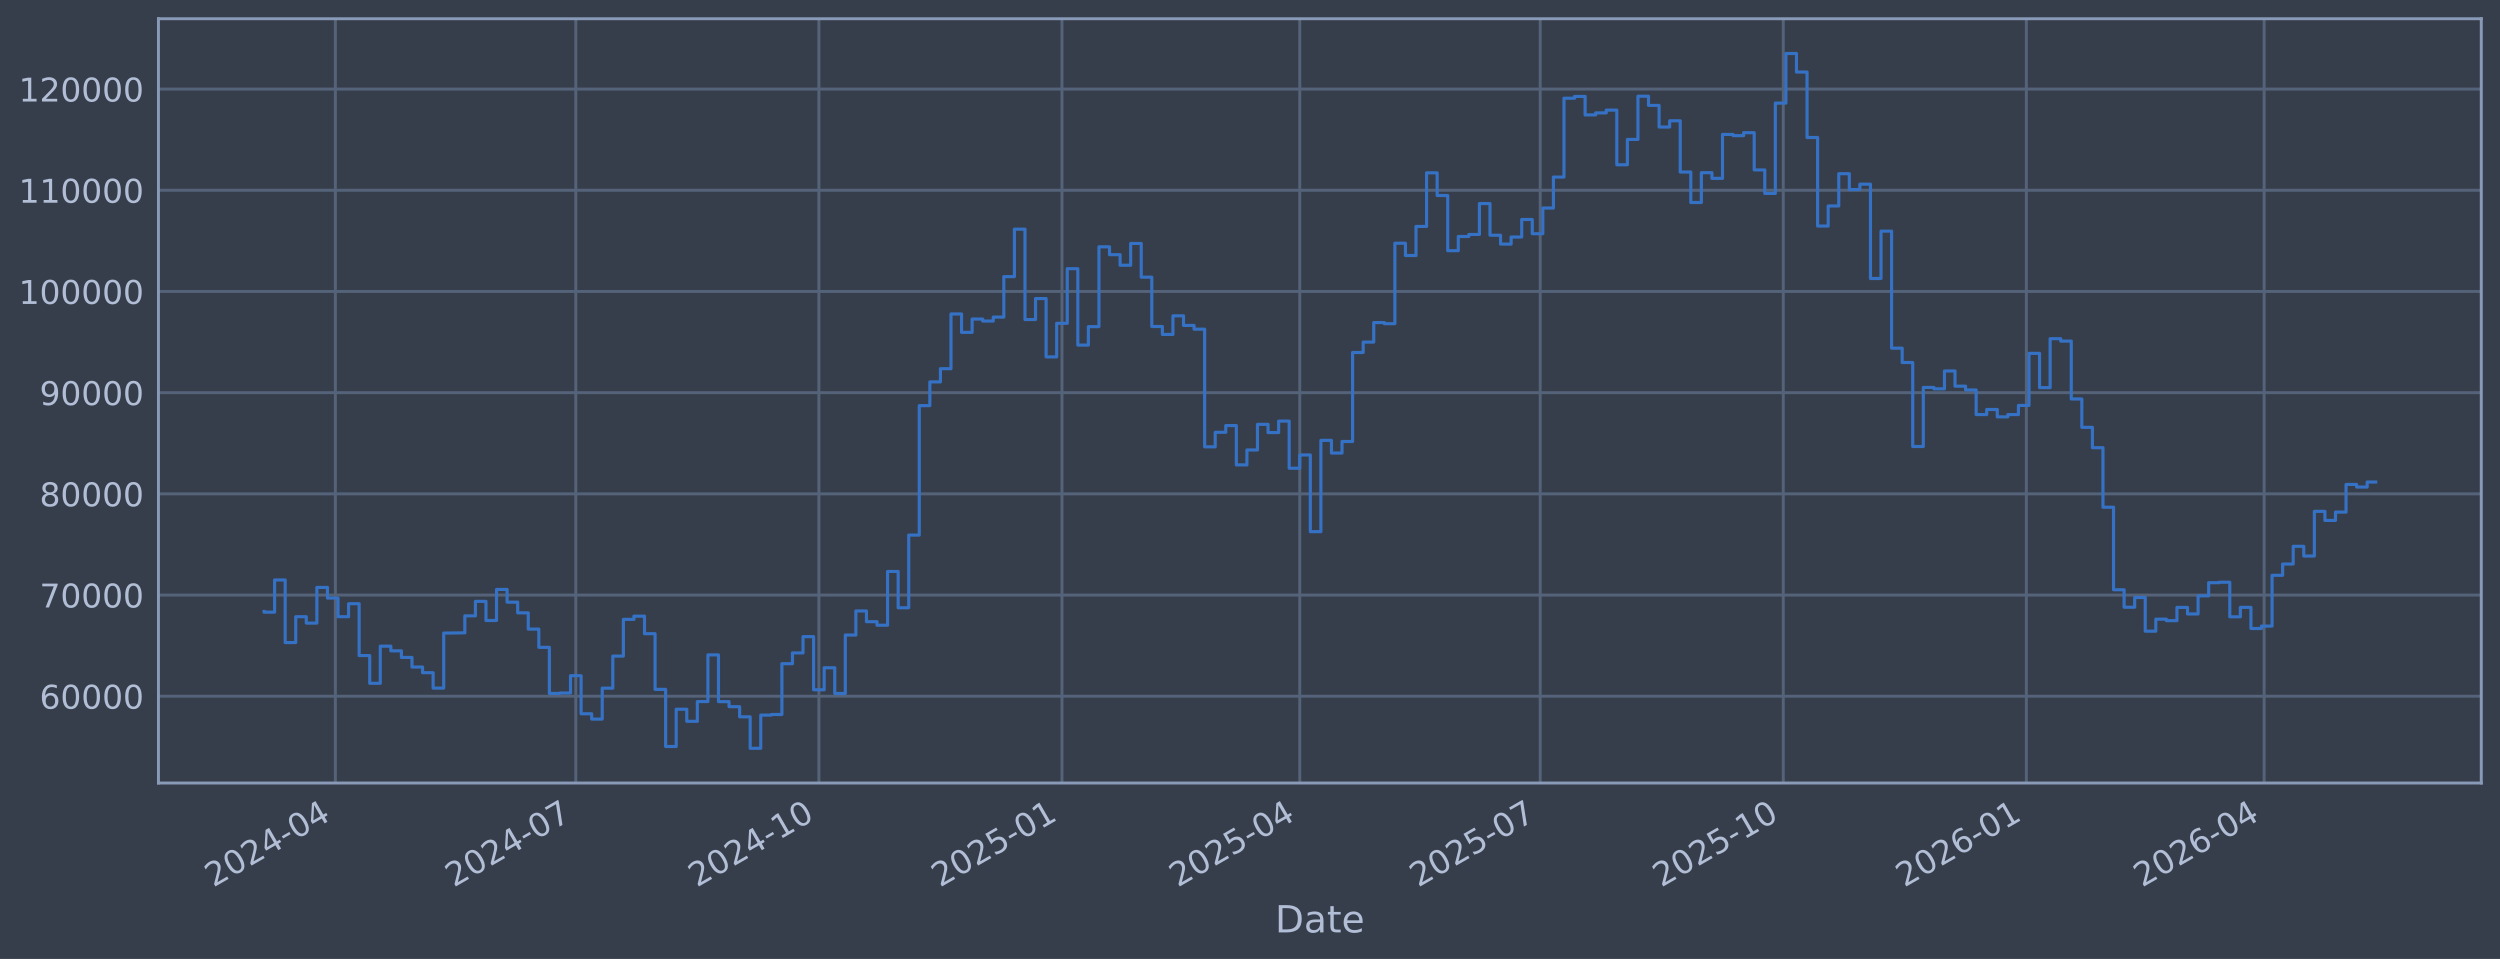
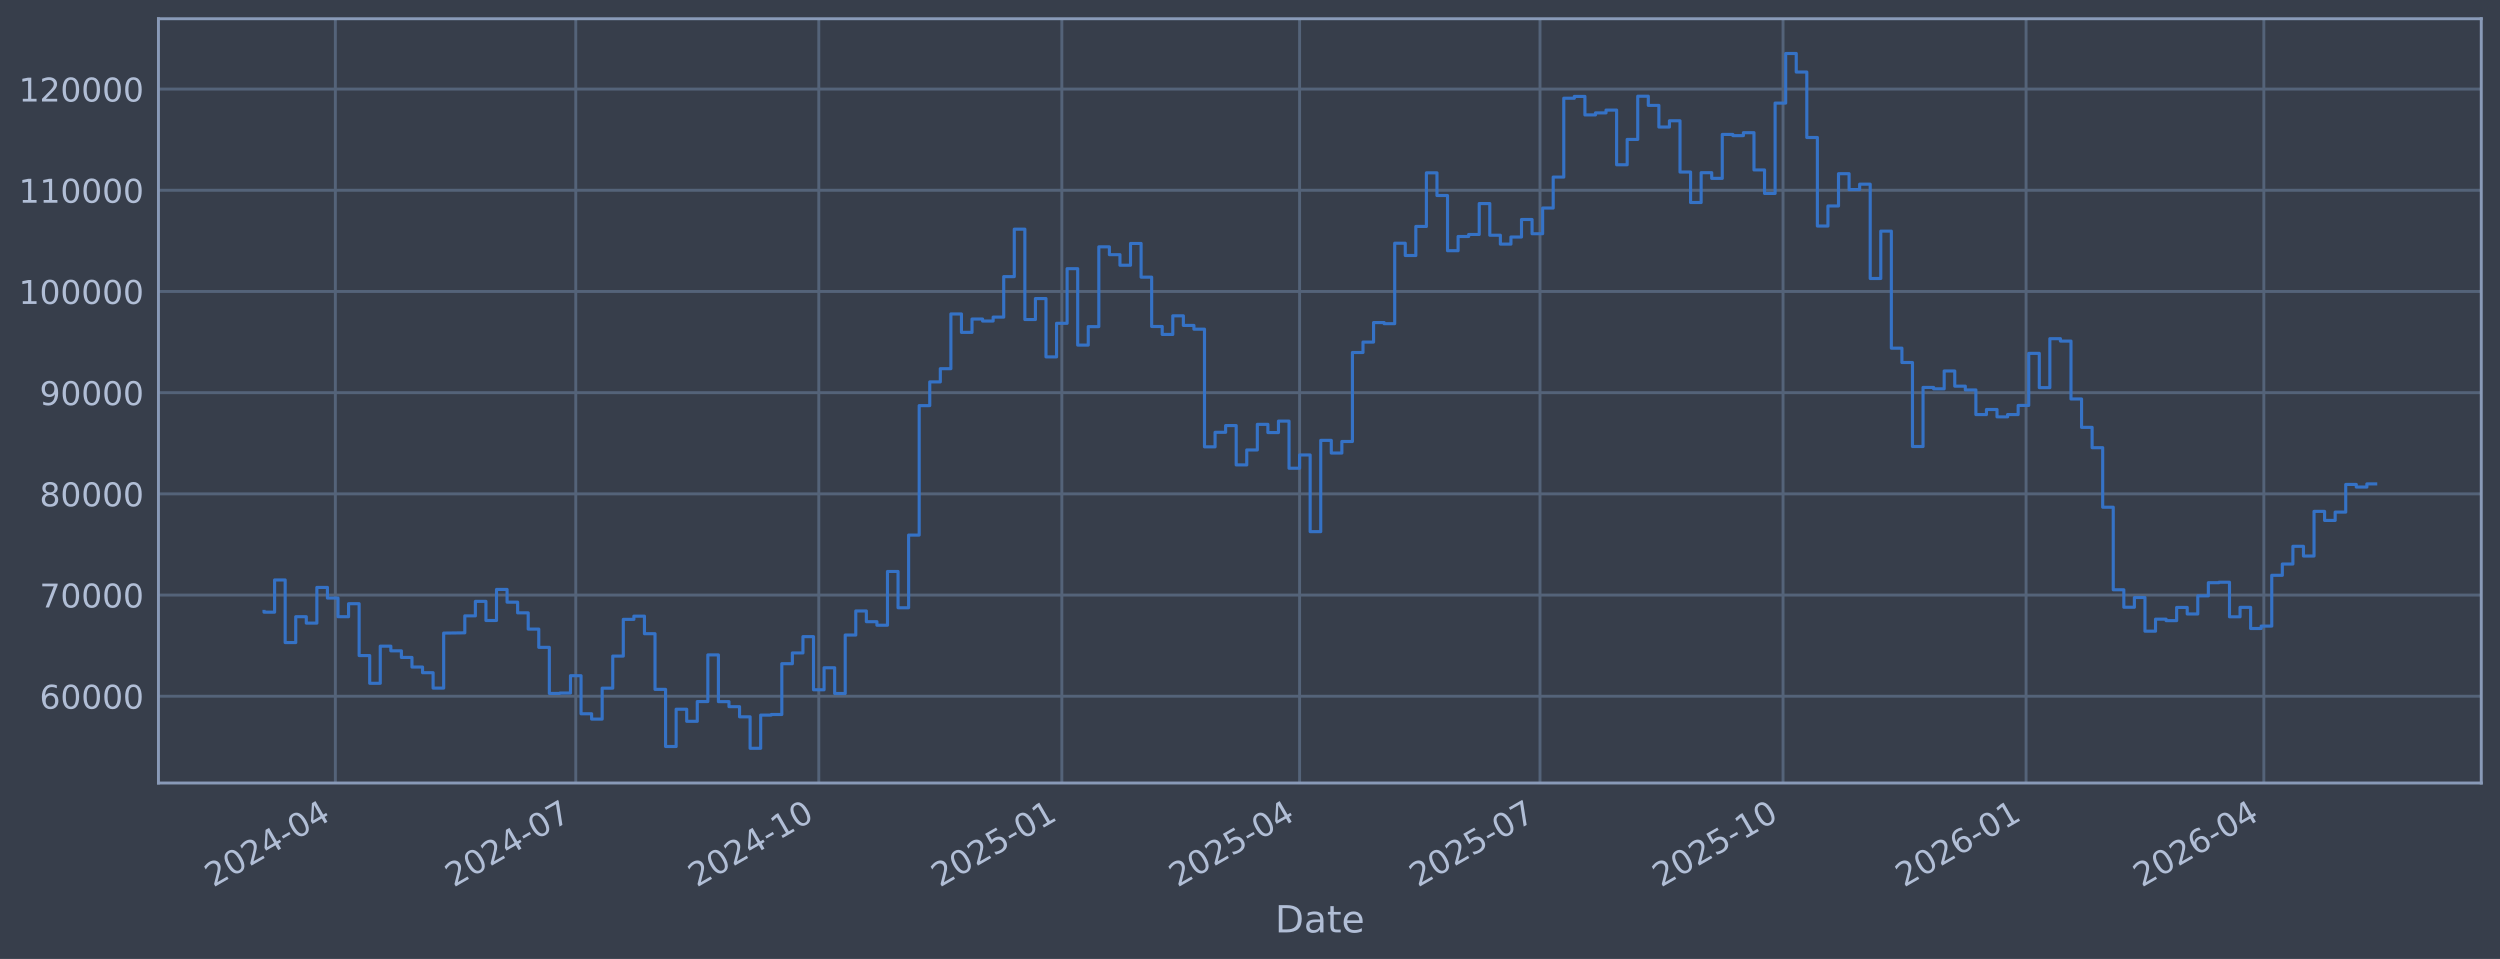
<svg xmlns="http://www.w3.org/2000/svg" xmlns:xlink="http://www.w3.org/1999/xlink" width="960.9pt" height="368.58pt" viewBox="0 0 960.9 368.58" version="1.1">
  <defs>
    <style type="text/css">*{stroke-linejoin: round; stroke-linecap: butt}</style>
  </defs>
  <g id="figure_1">
    <g id="patch_1">
      <path d="M 0 368.58  L 960.9 368.58  L 960.9 0  L 0 0  z " style="fill: #373e4b" />
    </g>
    <g id="axes_1">
      <g id="patch_2">
        <path d="M 60.901 300.96  L 953.701 300.96  L 953.701 7.2  L 60.901 7.2  z " style="fill: #373e4b" />
      </g>
      <g id="matplotlib.axis_1">
        <g id="xtick_1">
          <g id="line2d_1">
-             <path d="M 128.902 300.96  L 128.902 7.2  " clip-path="url(#p8b142b717b)" style="fill: none; stroke: #546379; stroke-width: 1.12; stroke-linecap: square" />
+             <path d="M 128.898 300.96  L 128.898 7.2  " clip-path="url(#p026ace9b62)" style="fill: none; stroke: #546379; stroke-width: 1.12; stroke-linecap: square" />
          </g>
          <g id="line2d_2" />
          <g id="text_1">
-             <g style="fill: #b1bed6" transform="translate(81.99861 341.1745) rotate(-30) scale(0.126 -0.126)">
+             <g style="fill: #b1bed6" transform="translate(81.99433 341.1745) rotate(-30) scale(0.126 -0.126)">
              <defs>
                <path id="DejaVuSans-32" d="M 1228 531  L 3431 531  L 3431 0  L 469 0  L 469 531  Q 828 903 1448 1529  Q 2069 2156 2228 2338  Q 2531 2678 2651 2914  Q 2772 3150 2772 3378  Q 2772 3750 2511 3984  Q 2250 4219 1831 4219  Q 1534 4219 1204 4116  Q 875 4013 500 3803  L 500 4441  Q 881 4594 1212 4672  Q 1544 4750 1819 4750  Q 2544 4750 2975 4387  Q 3406 4025 3406 3419  Q 3406 3131 3298 2873  Q 3191 2616 2906 2266  Q 2828 2175 2409 1742  Q 1991 1309 1228 531  z " transform="scale(0.015625)" />
                <path id="DejaVuSans-30" d="M 2034 4250  Q 1547 4250 1301 3770  Q 1056 3291 1056 2328  Q 1056 1369 1301 889  Q 1547 409 2034 409  Q 2525 409 2770 889  Q 3016 1369 3016 2328  Q 3016 3291 2770 3770  Q 2525 4250 2034 4250  z M 2034 4750  Q 2819 4750 3233 4129  Q 3647 3509 3647 2328  Q 3647 1150 3233 529  Q 2819 -91 2034 -91  Q 1250 -91 836 529  Q 422 1150 422 2328  Q 422 3509 836 4129  Q 1250 4750 2034 4750  z " transform="scale(0.015625)" />
                <path id="DejaVuSans-34" d="M 2419 4116  L 825 1625  L 2419 1625  L 2419 4116  z M 2253 4666  L 3047 4666  L 3047 1625  L 3713 1625  L 3713 1100  L 3047 1100  L 3047 0  L 2419 0  L 2419 1100  L 313 1100  L 313 1709  L 2253 4666  z " transform="scale(0.015625)" />
                <path id="DejaVuSans-2d" d="M 313 2009  L 1997 2009  L 1997 1497  L 313 1497  L 313 2009  z " transform="scale(0.015625)" />
              </defs>
              <use xlink:href="#DejaVuSans-32" />
              <use xlink:href="#DejaVuSans-30" transform="translate(63.62305 0)" />
              <use xlink:href="#DejaVuSans-32" transform="translate(127.2461 0)" />
              <use xlink:href="#DejaVuSans-34" transform="translate(190.8691 0)" />
              <use xlink:href="#DejaVuSans-2d" transform="translate(254.4922 0)" />
              <use xlink:href="#DejaVuSans-30" transform="translate(290.5762 0)" />
              <use xlink:href="#DejaVuSans-34" transform="translate(354.1992 0)" />
            </g>
          </g>
        </g>
        <g id="xtick_2">
          <g id="line2d_3">
-             <path d="M 221.316 300.96  L 221.316 7.2  " clip-path="url(#p8b142b717b)" style="fill: none; stroke: #546379; stroke-width: 1.12; stroke-linecap: square" />
+             <path d="M 221.297 300.96  L 221.297 7.2  " clip-path="url(#p026ace9b62)" style="fill: none; stroke: #546379; stroke-width: 1.12; stroke-linecap: square" />
          </g>
          <g id="line2d_4" />
          <g id="text_2">
-             <g style="fill: #b1bed6" transform="translate(174.4127 341.1745) rotate(-30) scale(0.126 -0.126)">
+             <g style="fill: #b1bed6" transform="translate(174.394 341.1745) rotate(-30) scale(0.126 -0.126)">
              <defs>
                <path id="DejaVuSans-37" d="M 525 4666  L 3525 4666  L 3525 4397  L 1831 0  L 1172 0  L 2766 4134  L 525 4134  L 525 4666  z " transform="scale(0.015625)" />
              </defs>
              <use xlink:href="#DejaVuSans-32" />
              <use xlink:href="#DejaVuSans-30" transform="translate(63.62305 0)" />
              <use xlink:href="#DejaVuSans-32" transform="translate(127.2461 0)" />
              <use xlink:href="#DejaVuSans-34" transform="translate(190.8691 0)" />
              <use xlink:href="#DejaVuSans-2d" transform="translate(254.4922 0)" />
              <use xlink:href="#DejaVuSans-30" transform="translate(290.5762 0)" />
              <use xlink:href="#DejaVuSans-37" transform="translate(354.1992 0)" />
            </g>
          </g>
        </g>
        <g id="xtick_3">
          <g id="line2d_5">
-             <path d="M 314.746 300.96  L 314.746 7.2  " clip-path="url(#p8b142b717b)" style="fill: none; stroke: #546379; stroke-width: 1.12; stroke-linecap: square" />
+             <path d="M 314.712 300.96  L 314.712 7.2  " clip-path="url(#p026ace9b62)" style="fill: none; stroke: #546379; stroke-width: 1.12; stroke-linecap: square" />
          </g>
          <g id="line2d_6" />
          <g id="text_3">
-             <g style="fill: #b1bed6" transform="translate(267.8423 341.1745) rotate(-30) scale(0.126 -0.126)">
+             <g style="fill: #b1bed6" transform="translate(267.8091 341.1745) rotate(-30) scale(0.126 -0.126)">
              <defs>
                <path id="DejaVuSans-31" d="M 794 531  L 1825 531  L 1825 4091  L 703 3866  L 703 4441  L 1819 4666  L 2450 4666  L 2450 531  L 3481 531  L 3481 0  L 794 0  L 794 531  z " transform="scale(0.015625)" />
              </defs>
              <use xlink:href="#DejaVuSans-32" />
              <use xlink:href="#DejaVuSans-30" transform="translate(63.62305 0)" />
              <use xlink:href="#DejaVuSans-32" transform="translate(127.2461 0)" />
              <use xlink:href="#DejaVuSans-34" transform="translate(190.8691 0)" />
              <use xlink:href="#DejaVuSans-2d" transform="translate(254.4922 0)" />
              <use xlink:href="#DejaVuSans-31" transform="translate(290.5762 0)" />
              <use xlink:href="#DejaVuSans-30" transform="translate(354.1992 0)" />
            </g>
          </g>
        </g>
        <g id="xtick_4">
          <g id="line2d_7">
-             <path d="M 408.175 300.96  L 408.175 7.2  " clip-path="url(#p8b142b717b)" style="fill: none; stroke: #546379; stroke-width: 1.12; stroke-linecap: square" />
+             <path d="M 408.127 300.96  L 408.127 7.2  " clip-path="url(#p026ace9b62)" style="fill: none; stroke: #546379; stroke-width: 1.12; stroke-linecap: square" />
          </g>
          <g id="line2d_8" />
          <g id="text_4">
-             <g style="fill: #b1bed6" transform="translate(361.272 341.1745) rotate(-30) scale(0.126 -0.126)">
+             <g style="fill: #b1bed6" transform="translate(361.2241 341.1745) rotate(-30) scale(0.126 -0.126)">
              <defs>
                <path id="DejaVuSans-35" d="M 691 4666  L 3169 4666  L 3169 4134  L 1269 4134  L 1269 2991  Q 1406 3038 1543 3061  Q 1681 3084 1819 3084  Q 2600 3084 3056 2656  Q 3513 2228 3513 1497  Q 3513 744 3044 326  Q 2575 -91 1722 -91  Q 1428 -91 1123 -41  Q 819 9 494 109  L 494 744  Q 775 591 1075 516  Q 1375 441 1709 441  Q 2250 441 2565 725  Q 2881 1009 2881 1497  Q 2881 1984 2565 2268  Q 2250 2553 1709 2553  Q 1456 2553 1204 2497  Q 953 2441 691 2322  L 691 4666  z " transform="scale(0.015625)" />
              </defs>
              <use xlink:href="#DejaVuSans-32" />
              <use xlink:href="#DejaVuSans-30" transform="translate(63.62305 0)" />
              <use xlink:href="#DejaVuSans-32" transform="translate(127.2461 0)" />
              <use xlink:href="#DejaVuSans-35" transform="translate(190.8691 0)" />
              <use xlink:href="#DejaVuSans-2d" transform="translate(254.4922 0)" />
              <use xlink:href="#DejaVuSans-30" transform="translate(290.5762 0)" />
              <use xlink:href="#DejaVuSans-31" transform="translate(354.1992 0)" />
            </g>
          </g>
        </g>
        <g id="xtick_5">
          <g id="line2d_9">
-             <path d="M 499.574 300.96  L 499.574 7.2  " clip-path="url(#p8b142b717b)" style="fill: none; stroke: #546379; stroke-width: 1.12; stroke-linecap: square" />
+             <path d="M 499.512 300.96  L 499.512 7.2  " clip-path="url(#p026ace9b62)" style="fill: none; stroke: #546379; stroke-width: 1.12; stroke-linecap: square" />
          </g>
          <g id="line2d_10" />
          <g id="text_5">
-             <g style="fill: #b1bed6" transform="translate(452.6705 341.1745) rotate(-30) scale(0.126 -0.126)">
+             <g style="fill: #b1bed6" transform="translate(452.6084 341.1745) rotate(-30) scale(0.126 -0.126)">
              <use xlink:href="#DejaVuSans-32" />
              <use xlink:href="#DejaVuSans-30" transform="translate(63.62305 0)" />
              <use xlink:href="#DejaVuSans-32" transform="translate(127.2461 0)" />
              <use xlink:href="#DejaVuSans-35" transform="translate(190.8691 0)" />
              <use xlink:href="#DejaVuSans-2d" transform="translate(254.4922 0)" />
              <use xlink:href="#DejaVuSans-30" transform="translate(290.5762 0)" />
              <use xlink:href="#DejaVuSans-34" transform="translate(354.1992 0)" />
            </g>
          </g>
        </g>
        <g id="xtick_6">
          <g id="line2d_11">
-             <path d="M 591.988 300.96  L 591.988 7.2  " clip-path="url(#p8b142b717b)" style="fill: none; stroke: #546379; stroke-width: 1.12; stroke-linecap: square" />
+             <path d="M 591.911 300.96  L 591.911 7.2  " clip-path="url(#p026ace9b62)" style="fill: none; stroke: #546379; stroke-width: 1.12; stroke-linecap: square" />
          </g>
          <g id="line2d_12" />
          <g id="text_6">
-             <g style="fill: #b1bed6" transform="translate(545.0846 341.1745) rotate(-30) scale(0.126 -0.126)">
+             <g style="fill: #b1bed6" transform="translate(545.0081 341.1745) rotate(-30) scale(0.126 -0.126)">
              <use xlink:href="#DejaVuSans-32" />
              <use xlink:href="#DejaVuSans-30" transform="translate(63.62305 0)" />
              <use xlink:href="#DejaVuSans-32" transform="translate(127.2461 0)" />
              <use xlink:href="#DejaVuSans-35" transform="translate(190.8691 0)" />
              <use xlink:href="#DejaVuSans-2d" transform="translate(254.4922 0)" />
              <use xlink:href="#DejaVuSans-30" transform="translate(290.5762 0)" />
              <use xlink:href="#DejaVuSans-37" transform="translate(354.1992 0)" />
            </g>
          </g>
        </g>
        <g id="xtick_7">
          <g id="line2d_13">
-             <path d="M 685.418 300.96  L 685.418 7.2  " clip-path="url(#p8b142b717b)" style="fill: none; stroke: #546379; stroke-width: 1.12; stroke-linecap: square" />
+             <path d="M 685.326 300.96  L 685.326 7.2  " clip-path="url(#p026ace9b62)" style="fill: none; stroke: #546379; stroke-width: 1.12; stroke-linecap: square" />
          </g>
          <g id="line2d_14" />
          <g id="text_7">
-             <g style="fill: #b1bed6" transform="translate(638.5142 341.1745) rotate(-30) scale(0.126 -0.126)">
+             <g style="fill: #b1bed6" transform="translate(638.4232 341.1745) rotate(-30) scale(0.126 -0.126)">
              <use xlink:href="#DejaVuSans-32" />
              <use xlink:href="#DejaVuSans-30" transform="translate(63.62305 0)" />
              <use xlink:href="#DejaVuSans-32" transform="translate(127.2461 0)" />
              <use xlink:href="#DejaVuSans-35" transform="translate(190.8691 0)" />
              <use xlink:href="#DejaVuSans-2d" transform="translate(254.4922 0)" />
              <use xlink:href="#DejaVuSans-31" transform="translate(290.5762 0)" />
              <use xlink:href="#DejaVuSans-30" transform="translate(354.1992 0)" />
            </g>
          </g>
        </g>
        <g id="xtick_8">
          <g id="line2d_15">
-             <path d="M 778.847 300.96  L 778.847 7.2  " clip-path="url(#p8b142b717b)" style="fill: none; stroke: #546379; stroke-width: 1.12; stroke-linecap: square" />
+             <path d="M 778.742 300.96  L 778.742 7.2  " clip-path="url(#p026ace9b62)" style="fill: none; stroke: #546379; stroke-width: 1.12; stroke-linecap: square" />
          </g>
          <g id="line2d_16" />
          <g id="text_8">
-             <g style="fill: #b1bed6" transform="translate(731.9439 341.1745) rotate(-30) scale(0.126 -0.126)">
+             <g style="fill: #b1bed6" transform="translate(731.8383 341.1745) rotate(-30) scale(0.126 -0.126)">
              <defs>
                <path id="DejaVuSans-36" d="M 2113 2584  Q 1688 2584 1439 2293  Q 1191 2003 1191 1497  Q 1191 994 1439 701  Q 1688 409 2113 409  Q 2538 409 2786 701  Q 3034 994 3034 1497  Q 3034 2003 2786 2293  Q 2538 2584 2113 2584  z M 3366 4563  L 3366 3988  Q 3128 4100 2886 4159  Q 2644 4219 2406 4219  Q 1781 4219 1451 3797  Q 1122 3375 1075 2522  Q 1259 2794 1537 2939  Q 1816 3084 2150 3084  Q 2853 3084 3261 2657  Q 3669 2231 3669 1497  Q 3669 778 3244 343  Q 2819 -91 2113 -91  Q 1303 -91 875 529  Q 447 1150 447 2328  Q 447 3434 972 4092  Q 1497 4750 2381 4750  Q 2619 4750 2861 4703  Q 3103 4656 3366 4563  z " transform="scale(0.015625)" />
              </defs>
              <use xlink:href="#DejaVuSans-32" />
              <use xlink:href="#DejaVuSans-30" transform="translate(63.62305 0)" />
              <use xlink:href="#DejaVuSans-32" transform="translate(127.2461 0)" />
              <use xlink:href="#DejaVuSans-36" transform="translate(190.8691 0)" />
              <use xlink:href="#DejaVuSans-2d" transform="translate(254.4922 0)" />
              <use xlink:href="#DejaVuSans-30" transform="translate(290.5762 0)" />
              <use xlink:href="#DejaVuSans-31" transform="translate(354.1992 0)" />
            </g>
          </g>
        </g>
        <g id="xtick_9">
          <g id="line2d_17">
-             <path d="M 870.246 300.96  L 870.246 7.2  " clip-path="url(#p8b142b717b)" style="fill: none; stroke: #546379; stroke-width: 1.12; stroke-linecap: square" />
+             <path d="M 870.126 300.96  L 870.126 7.2  " clip-path="url(#p026ace9b62)" style="fill: none; stroke: #546379; stroke-width: 1.12; stroke-linecap: square" />
          </g>
          <g id="line2d_18" />
          <g id="text_9">
-             <g style="fill: #b1bed6" transform="translate(823.3424 341.1745) rotate(-30) scale(0.126 -0.126)">
+             <g style="fill: #b1bed6" transform="translate(823.2226 341.1745) rotate(-30) scale(0.126 -0.126)">
              <use xlink:href="#DejaVuSans-32" />
              <use xlink:href="#DejaVuSans-30" transform="translate(63.62305 0)" />
              <use xlink:href="#DejaVuSans-32" transform="translate(127.2461 0)" />
              <use xlink:href="#DejaVuSans-36" transform="translate(190.8691 0)" />
              <use xlink:href="#DejaVuSans-2d" transform="translate(254.4922 0)" />
              <use xlink:href="#DejaVuSans-30" transform="translate(290.5762 0)" />
              <use xlink:href="#DejaVuSans-34" transform="translate(354.1992 0)" />
            </g>
          </g>
        </g>
        <g id="text_10">
          <g style="fill: #b1bed6" transform="translate(490.0914 358.3856) scale(0.144 -0.144)">
            <defs>
              <path id="DejaVuSans-44" d="M 1259 4147  L 1259 519  L 2022 519  Q 2988 519 3436 956  Q 3884 1394 3884 2338  Q 3884 3275 3436 3711  Q 2988 4147 2022 4147  L 1259 4147  z M 628 4666  L 1925 4666  Q 3281 4666 3915 4102  Q 4550 3538 4550 2338  Q 4550 1131 3912 565  Q 3275 0 1925 0  L 628 0  L 628 4666  z " transform="scale(0.015625)" />
              <path id="DejaVuSans-61" d="M 2194 1759  Q 1497 1759 1228 1600  Q 959 1441 959 1056  Q 959 750 1161 570  Q 1363 391 1709 391  Q 2188 391 2477 730  Q 2766 1069 2766 1631  L 2766 1759  L 2194 1759  z M 3341 1997  L 3341 0  L 2766 0  L 2766 531  Q 2569 213 2275 61  Q 1981 -91 1556 -91  Q 1019 -91 701 211  Q 384 513 384 1019  Q 384 1609 779 1909  Q 1175 2209 1959 2209  L 2766 2209  L 2766 2266  Q 2766 2663 2505 2880  Q 2244 3097 1772 3097  Q 1472 3097 1187 3025  Q 903 2953 641 2809  L 641 3341  Q 956 3463 1253 3523  Q 1550 3584 1831 3584  Q 2591 3584 2966 3190  Q 3341 2797 3341 1997  z " transform="scale(0.015625)" />
              <path id="DejaVuSans-74" d="M 1172 4494  L 1172 3500  L 2356 3500  L 2356 3053  L 1172 3053  L 1172 1153  Q 1172 725 1289 603  Q 1406 481 1766 481  L 2356 481  L 2356 0  L 1766 0  Q 1100 0 847 248  Q 594 497 594 1153  L 594 3053  L 172 3053  L 172 3500  L 594 3500  L 594 4494  L 1172 4494  z " transform="scale(0.015625)" />
              <path id="DejaVuSans-65" d="M 3597 1894  L 3597 1613  L 953 1613  Q 991 1019 1311 708  Q 1631 397 2203 397  Q 2534 397 2845 478  Q 3156 559 3463 722  L 3463 178  Q 3153 47 2828 -22  Q 2503 -91 2169 -91  Q 1331 -91 842 396  Q 353 884 353 1716  Q 353 2575 817 3079  Q 1281 3584 2069 3584  Q 2775 3584 3186 3129  Q 3597 2675 3597 1894  z M 3022 2063  Q 3016 2534 2758 2815  Q 2500 3097 2075 3097  Q 1594 3097 1305 2825  Q 1016 2553 972 2059  L 3022 2063  z " transform="scale(0.015625)" />
            </defs>
            <use xlink:href="#DejaVuSans-44" />
            <use xlink:href="#DejaVuSans-61" transform="translate(77.00195 0)" />
            <use xlink:href="#DejaVuSans-74" transform="translate(138.2812 0)" />
            <use xlink:href="#DejaVuSans-65" transform="translate(177.4902 0)" />
          </g>
        </g>
      </g>
      <g id="matplotlib.axis_2">
        <g id="ytick_1">
          <g id="line2d_19">
-             <path d="M 60.901 267.605  L 953.701 267.605  " clip-path="url(#p8b142b717b)" style="fill: none; stroke: #546379; stroke-width: 1.12; stroke-linecap: square" />
+             <path d="M 60.901 267.605  L 953.701 267.605  " clip-path="url(#p026ace9b62)" style="fill: none; stroke: #546379; stroke-width: 1.12; stroke-linecap: square" />
          </g>
          <g id="line2d_20" />
          <g id="text_11">
            <g style="fill: #b1bed6" transform="translate(15.21675 272.3918) scale(0.126 -0.126)">
              <use xlink:href="#DejaVuSans-36" />
              <use xlink:href="#DejaVuSans-30" transform="translate(63.62305 0)" />
              <use xlink:href="#DejaVuSans-30" transform="translate(127.2461 0)" />
              <use xlink:href="#DejaVuSans-30" transform="translate(190.8691 0)" />
              <use xlink:href="#DejaVuSans-30" transform="translate(254.4922 0)" />
            </g>
          </g>
        </g>
        <g id="ytick_2">
          <g id="line2d_21">
-             <path d="M 60.901 228.711  L 953.701 228.711  " clip-path="url(#p8b142b717b)" style="fill: none; stroke: #546379; stroke-width: 1.12; stroke-linecap: square" />
+             <path d="M 60.901 228.711  L 953.701 228.711  " clip-path="url(#p026ace9b62)" style="fill: none; stroke: #546379; stroke-width: 1.12; stroke-linecap: square" />
          </g>
          <g id="line2d_22" />
          <g id="text_12">
            <g style="fill: #b1bed6" transform="translate(15.21675 233.4979) scale(0.126 -0.126)">
              <use xlink:href="#DejaVuSans-37" />
              <use xlink:href="#DejaVuSans-30" transform="translate(63.62305 0)" />
              <use xlink:href="#DejaVuSans-30" transform="translate(127.2461 0)" />
              <use xlink:href="#DejaVuSans-30" transform="translate(190.8691 0)" />
              <use xlink:href="#DejaVuSans-30" transform="translate(254.4922 0)" />
            </g>
          </g>
        </g>
        <g id="ytick_3">
          <g id="line2d_23">
-             <path d="M 60.901 189.817  L 953.701 189.817  " clip-path="url(#p8b142b717b)" style="fill: none; stroke: #546379; stroke-width: 1.12; stroke-linecap: square" />
+             <path d="M 60.901 189.817  L 953.701 189.817  " clip-path="url(#p026ace9b62)" style="fill: none; stroke: #546379; stroke-width: 1.12; stroke-linecap: square" />
          </g>
          <g id="line2d_24" />
          <g id="text_13">
            <g style="fill: #b1bed6" transform="translate(15.21675 194.604) scale(0.126 -0.126)">
              <defs>
                <path id="DejaVuSans-38" d="M 2034 2216  Q 1584 2216 1326 1975  Q 1069 1734 1069 1313  Q 1069 891 1326 650  Q 1584 409 2034 409  Q 2484 409 2743 651  Q 3003 894 3003 1313  Q 3003 1734 2745 1975  Q 2488 2216 2034 2216  z M 1403 2484  Q 997 2584 770 2862  Q 544 3141 544 3541  Q 544 4100 942 4425  Q 1341 4750 2034 4750  Q 2731 4750 3128 4425  Q 3525 4100 3525 3541  Q 3525 3141 3298 2862  Q 3072 2584 2669 2484  Q 3125 2378 3379 2068  Q 3634 1759 3634 1313  Q 3634 634 3220 271  Q 2806 -91 2034 -91  Q 1263 -91 848 271  Q 434 634 434 1313  Q 434 1759 690 2068  Q 947 2378 1403 2484  z M 1172 3481  Q 1172 3119 1398 2916  Q 1625 2713 2034 2713  Q 2441 2713 2670 2916  Q 2900 3119 2900 3481  Q 2900 3844 2670 4047  Q 2441 4250 2034 4250  Q 1625 4250 1398 4047  Q 1172 3844 1172 3481  z " transform="scale(0.015625)" />
              </defs>
              <use xlink:href="#DejaVuSans-38" />
              <use xlink:href="#DejaVuSans-30" transform="translate(63.62305 0)" />
              <use xlink:href="#DejaVuSans-30" transform="translate(127.2461 0)" />
              <use xlink:href="#DejaVuSans-30" transform="translate(190.8691 0)" />
              <use xlink:href="#DejaVuSans-30" transform="translate(254.4922 0)" />
            </g>
          </g>
        </g>
        <g id="ytick_4">
          <g id="line2d_25">
-             <path d="M 60.901 150.923  L 953.701 150.923  " clip-path="url(#p8b142b717b)" style="fill: none; stroke: #546379; stroke-width: 1.12; stroke-linecap: square" />
+             <path d="M 60.901 150.923  L 953.701 150.923  " clip-path="url(#p026ace9b62)" style="fill: none; stroke: #546379; stroke-width: 1.12; stroke-linecap: square" />
          </g>
          <g id="line2d_26" />
          <g id="text_14">
            <g style="fill: #b1bed6" transform="translate(15.21675 155.7101) scale(0.126 -0.126)">
              <defs>
                <path id="DejaVuSans-39" d="M 703 97  L 703 672  Q 941 559 1184 500  Q 1428 441 1663 441  Q 2288 441 2617 861  Q 2947 1281 2994 2138  Q 2813 1869 2534 1725  Q 2256 1581 1919 1581  Q 1219 1581 811 2004  Q 403 2428 403 3163  Q 403 3881 828 4315  Q 1253 4750 1959 4750  Q 2769 4750 3195 4129  Q 3622 3509 3622 2328  Q 3622 1225 3098 567  Q 2575 -91 1691 -91  Q 1453 -91 1209 -44  Q 966 3 703 97  z M 1959 2075  Q 2384 2075 2632 2365  Q 2881 2656 2881 3163  Q 2881 3666 2632 3958  Q 2384 4250 1959 4250  Q 1534 4250 1286 3958  Q 1038 3666 1038 3163  Q 1038 2656 1286 2365  Q 1534 2075 1959 2075  z " transform="scale(0.015625)" />
              </defs>
              <use xlink:href="#DejaVuSans-39" />
              <use xlink:href="#DejaVuSans-30" transform="translate(63.62305 0)" />
              <use xlink:href="#DejaVuSans-30" transform="translate(127.2461 0)" />
              <use xlink:href="#DejaVuSans-30" transform="translate(190.8691 0)" />
              <use xlink:href="#DejaVuSans-30" transform="translate(254.4922 0)" />
            </g>
          </g>
        </g>
        <g id="ytick_5">
          <g id="line2d_27">
-             <path d="M 60.901 112.029  L 953.701 112.029  " clip-path="url(#p8b142b717b)" style="fill: none; stroke: #546379; stroke-width: 1.12; stroke-linecap: square" />
+             <path d="M 60.901 112.029  L 953.701 112.029  " clip-path="url(#p026ace9b62)" style="fill: none; stroke: #546379; stroke-width: 1.12; stroke-linecap: square" />
          </g>
          <g id="line2d_28" />
          <g id="text_15">
            <g style="fill: #b1bed6" transform="translate(7.2 116.8162) scale(0.126 -0.126)">
              <use xlink:href="#DejaVuSans-31" />
              <use xlink:href="#DejaVuSans-30" transform="translate(63.62305 0)" />
              <use xlink:href="#DejaVuSans-30" transform="translate(127.2461 0)" />
              <use xlink:href="#DejaVuSans-30" transform="translate(190.8691 0)" />
              <use xlink:href="#DejaVuSans-30" transform="translate(254.4922 0)" />
              <use xlink:href="#DejaVuSans-30" transform="translate(318.1152 0)" />
            </g>
          </g>
        </g>
        <g id="ytick_6">
          <g id="line2d_29">
-             <path d="M 60.901 73.135  L 953.701 73.135  " clip-path="url(#p8b142b717b)" style="fill: none; stroke: #546379; stroke-width: 1.12; stroke-linecap: square" />
+             <path d="M 60.901 73.135  L 953.701 73.135  " clip-path="url(#p026ace9b62)" style="fill: none; stroke: #546379; stroke-width: 1.12; stroke-linecap: square" />
          </g>
          <g id="line2d_30" />
          <g id="text_16">
            <g style="fill: #b1bed6" transform="translate(7.2 77.92225) scale(0.126 -0.126)">
              <use xlink:href="#DejaVuSans-31" />
              <use xlink:href="#DejaVuSans-31" transform="translate(63.62305 0)" />
              <use xlink:href="#DejaVuSans-30" transform="translate(127.2461 0)" />
              <use xlink:href="#DejaVuSans-30" transform="translate(190.8691 0)" />
              <use xlink:href="#DejaVuSans-30" transform="translate(254.4922 0)" />
              <use xlink:href="#DejaVuSans-30" transform="translate(318.1152 0)" />
            </g>
          </g>
        </g>
        <g id="ytick_7">
          <g id="line2d_31">
-             <path d="M 60.901 34.241  L 953.701 34.241  " clip-path="url(#p8b142b717b)" style="fill: none; stroke: #546379; stroke-width: 1.12; stroke-linecap: square" />
+             <path d="M 60.901 34.241  L 953.701 34.241  " clip-path="url(#p026ace9b62)" style="fill: none; stroke: #546379; stroke-width: 1.12; stroke-linecap: square" />
          </g>
          <g id="line2d_32" />
          <g id="text_17">
            <g style="fill: #b1bed6" transform="translate(7.2 39.02834) scale(0.126 -0.126)">
              <use xlink:href="#DejaVuSans-31" />
              <use xlink:href="#DejaVuSans-32" transform="translate(63.62305 0)" />
              <use xlink:href="#DejaVuSans-30" transform="translate(127.2461 0)" />
              <use xlink:href="#DejaVuSans-30" transform="translate(190.8691 0)" />
              <use xlink:href="#DejaVuSans-30" transform="translate(254.4922 0)" />
              <use xlink:href="#DejaVuSans-30" transform="translate(318.1152 0)" />
            </g>
          </g>
        </g>
      </g>
      <g id="line2d_33">
-         <path d="M 101.482 235.021  L 101.482 235.296  L 105.544 235.296  L 105.544 222.919  L 109.607 222.919  L 109.607 246.977  L 113.669 246.977  L 113.669 237.045  L 117.731 237.045  L 117.731 239.499  L 121.793 239.499  L 121.793 225.776  L 125.855 225.776  L 125.855 229.873  L 129.917 229.873  L 129.917 237.044  L 133.98 237.044  L 133.98 232.049  L 138.042 232.049  L 138.042 251.97  L 142.104 251.97  L 142.104 262.624  L 146.166 262.624  L 146.166 248.353  L 150.228 248.353  L 150.228 250.156  L 154.29 250.156  L 154.29 252.698  L 158.353 252.698  L 158.353 256.383  L 162.415 256.383  L 162.415 258.568  L 166.477 258.568  L 166.477 264.471  L 170.539 264.471  L 170.539 243.338  L 178.663 243.234  L 178.663 236.714  L 182.725 236.714  L 182.725 231.145  L 186.788 231.145  L 186.788 238.493  L 190.85 238.493  L 190.85 226.559  L 194.912 226.559  L 194.912 231.442  L 198.974 231.442  L 198.974 235.557  L 203.036 235.557  L 203.036 241.791  L 207.098 241.791  L 207.098 248.818  L 211.161 248.818  L 211.161 266.518  L 215.223 266.518  L 215.223 266.377  L 219.285 266.377  L 219.285 259.716  L 223.347 259.716  L 223.347 274.352  L 227.409 274.352  L 227.409 276.383  L 231.471 276.383  L 231.471 264.5  L 235.534 264.5  L 235.534 252.169  L 239.596 252.169  L 239.596 238.056  L 243.658 238.056  L 243.658 236.821  L 247.72 236.821  L 247.72 243.568  L 251.782 243.568  L 251.782 264.973  L 255.844 264.973  L 255.844 286.922  L 259.906 286.922  L 259.906 272.595  L 263.969 272.595  L 263.969 277.237  L 268.031 277.237  L 268.031 269.643  L 272.093 269.643  L 272.093 251.728  L 276.155 251.728  L 276.155 269.679  L 280.217 269.679  L 280.217 271.615  L 284.279 271.615  L 284.279 275.513  L 288.342 275.513  L 288.342 287.607  L 292.404 287.607  L 292.404 274.853  L 296.466 274.853  L 296.466 274.625  L 300.528 274.625  L 300.528 255.107  L 304.59 255.107  L 304.59 250.962  L 308.652 250.962  L 308.652 244.702  L 312.715 244.702  L 312.715 265.118  L 316.777 265.118  L 316.777 256.656  L 320.839 256.656  L 320.839 266.558  L 324.901 266.558  L 324.901 244.08  L 328.963 244.08  L 328.963 234.832  L 333.025 234.832  L 333.025 238.947  L 337.087 238.947  L 337.087 240.306  L 341.15 240.306  L 341.15 219.649  L 345.212 219.649  L 345.212 233.595  L 349.274 233.595  L 349.274 205.661  L 353.336 205.661  L 353.336 155.902  L 357.398 155.902  L 357.398 146.788  L 361.46 146.788  L 361.46 141.707  L 365.523 141.707  L 365.523 120.675  L 369.585 120.675  L 369.585 127.754  L 373.647 127.754  L 373.647 122.633  L 377.709 122.633  L 377.709 123.388  L 381.771 123.388  L 381.771 121.887  L 385.833 121.887  L 385.833 106.321  L 389.896 106.321  L 389.896 88.086  L 393.958 88.086  L 393.958 122.816  L 398.02 122.816  L 398.02 114.751  L 402.082 114.751  L 402.082 137.169  L 406.144 137.169  L 406.144 124.267  L 410.206 124.267  L 410.206 103.265  L 414.268 103.265  L 414.268 132.633  L 418.331 132.633  L 418.331 125.536  L 422.393 125.536  L 422.393 94.881  L 426.455 94.881  L 426.455 97.883  L 430.517 97.883  L 430.517 101.945  L 434.579 101.945  L 434.579 93.578  L 438.641 93.578  L 438.641 106.527  L 442.704 106.527  L 442.704 125.484  L 446.766 125.484  L 446.766 128.551  L 450.828 128.551  L 450.828 121.388  L 454.89 121.388  L 454.89 125.087  L 458.952 125.087  L 458.952 126.518  L 463.014 126.518  L 463.014 171.747  L 467.077 171.747  L 467.077 166.163  L 471.139 166.163  L 471.139 163.581  L 475.201 163.581  L 475.201 178.696  L 479.263 178.696  L 479.263 172.939  L 483.325 172.939  L 483.325 163.106  L 487.387 163.106  L 487.387 166.259  L 491.449 166.259  L 491.449 161.861  L 495.512 161.861  L 495.512 179.972  L 499.574 179.972  L 499.574 174.874  L 503.636 174.874  L 503.636 204.338  L 507.698 204.338  L 507.698 169.268  L 511.76 169.268  L 511.76 174.129  L 515.822 174.129  L 515.822 169.699  L 519.885 169.699  L 519.885 135.479  L 523.947 135.479  L 523.947 131.483  L 528.009 131.483  L 528.009 123.981  L 532.071 123.981  L 532.071 124.404  L 536.133 124.404  L 536.133 93.491  L 540.195 93.491  L 540.195 98.213  L 544.258 98.213  L 544.258 87.041  L 548.32 87.041  L 548.32 66.437  L 552.382 66.437  L 552.382 75.153  L 556.444 75.153  L 556.444 96.364  L 560.506 96.364  L 560.506 90.892  L 564.568 90.892  L 564.568 90.12  L 568.63 90.12  L 568.63 78.236  L 572.693 78.236  L 572.693 90.409  L 576.755 90.409  L 576.755 93.825  L 580.817 93.825  L 580.817 91.103  L 584.879 91.103  L 584.879 84.374  L 588.941 84.374  L 588.941 89.837  L 593.003 89.837  L 593.003 79.968  L 597.066 79.968  L 597.066 68.059  L 601.128 68.059  L 601.128 37.76  L 605.19 37.76  L 605.19 37.054  L 609.252 37.054  L 609.252 44.172  L 613.314 44.172  L 613.314 43.388  L 617.376 43.388  L 617.376 42.31  L 621.439 42.31  L 621.439 63.327  L 625.501 63.327  L 625.501 53.593  L 629.563 53.593  L 629.563 36.982  L 633.625 36.982  L 633.625 40.511  L 637.687 40.511  L 637.687 48.822  L 641.749 48.822  L 641.749 46.427  L 645.811 46.427  L 645.811 66.121  L 649.874 66.121  L 649.874 77.838  L 653.936 77.838  L 653.936 66.377  L 657.998 66.377  L 657.998 68.563  L 662.06 68.563  L 662.06 51.675  L 666.122 51.675  L 666.122 52.123  L 670.184 52.123  L 670.184 50.999  L 674.247 50.999  L 674.247 65.316  L 678.309 65.316  L 678.309 74.345  L 682.371 74.345  L 682.371 39.618  L 686.433 39.618  L 686.433 20.553  L 690.495 20.553  L 690.495 27.69  L 694.557 27.69  L 694.557 52.846  L 698.62 52.846  L 698.62 86.88  L 702.682 86.88  L 702.682 79.171  L 706.744 79.171  L 706.744 66.766  L 710.806 66.766  L 710.806 72.869  L 714.868 72.869  L 714.868 70.794  L 718.93 70.794  L 718.93 107.041  L 722.992 107.041  L 722.992 88.839  L 727.055 88.839  L 727.055 133.813  L 731.117 133.813  L 731.117 139.336  L 735.179 139.336  L 735.179 171.624  L 739.241 171.624  L 739.241 148.91  L 743.303 148.91  L 743.303 149.459  L 747.365 149.459  L 747.365 142.592  L 751.428 142.592  L 751.428 148.42  L 755.49 148.42  L 755.49 149.875  L 759.552 149.875  L 759.552 159.342  L 763.614 159.342  L 763.614 157.39  L 767.676 157.39  L 767.676 160.227  L 771.738 160.227  L 771.738 159.343  L 775.801 159.343  L 775.801 155.843  L 779.863 155.843  L 779.863 135.823  L 783.925 135.823  L 783.925 148.995  L 787.987 148.995  L 787.987 130.178  L 792.049 130.178  L 792.049 131.095  L 796.111 131.095  L 796.111 153.355  L 800.173 153.355  L 800.173 164.26  L 804.236 164.26  L 804.236 172.068  L 808.298 172.068  L 808.298 194.952  L 812.36 194.952  L 812.36 226.687  L 816.422 226.687  L 816.422 233.401  L 820.484 233.401  L 820.484 229.665  L 824.546 229.665  L 824.546 242.605  L 828.609 242.605  L 828.609 237.987  L 832.671 237.987  L 832.671 238.548  L 836.733 238.548  L 836.733 233.472  L 840.795 233.472  L 840.795 235.99  L 844.857 235.99  L 844.857 229.013  L 848.919 229.013  L 848.919 223.971  L 852.982 223.971  L 852.982 223.797  L 857.044 223.797  L 857.044 237.074  L 861.106 237.074  L 861.106 233.458  L 865.168 233.458  L 865.168 241.567  L 869.23 241.567  L 869.23 240.645  L 873.292 240.645  L 873.292 221.128  L 877.354 221.128  L 877.354 216.789  L 881.417 216.789  L 881.417 209.984  L 885.479 209.984  L 885.479 213.709  L 889.541 213.709  L 889.541 196.559  L 893.603 196.559  L 893.603 200.033  L 897.665 200.033  L 897.665 196.834  L 901.727 196.834  L 901.727 186.206  L 905.79 186.206  L 905.79 187.203  L 909.852 187.203  L 909.852 185.268  L 913.119 185.268  L 913.119 185.268  " clip-path="url(#p8b142b717b)" style="fill: none; stroke: #3572c6; stroke-width: 1.2; stroke-linecap: square" />
+         <path d="M 101.482 235.021  L 101.482 235.296  L 105.544 235.296  L 105.544 222.919  L 109.605 222.919  L 109.605 246.977  L 113.667 246.977  L 113.667 237.045  L 117.728 237.045  L 117.728 239.499  L 121.79 239.499  L 121.79 225.776  L 125.851 225.776  L 125.851 229.873  L 129.913 229.873  L 129.913 237.044  L 133.975 237.044  L 133.975 232.049  L 138.036 232.049  L 138.036 251.97  L 142.098 251.97  L 142.098 262.624  L 146.159 262.624  L 146.159 248.353  L 150.221 248.353  L 150.221 250.156  L 154.282 250.156  L 154.282 252.698  L 158.344 252.698  L 158.344 256.383  L 162.405 256.383  L 162.405 258.568  L 166.467 258.568  L 166.467 264.471  L 170.528 264.471  L 170.528 243.338  L 178.651 243.234  L 178.651 236.714  L 182.713 236.714  L 182.713 231.145  L 186.774 231.145  L 186.774 238.493  L 190.836 238.493  L 190.836 226.559  L 194.897 226.559  L 194.897 231.442  L 198.959 231.442  L 198.959 235.557  L 203.02 235.557  L 203.02 241.791  L 207.082 241.791  L 207.082 248.818  L 211.143 248.818  L 211.143 266.518  L 215.205 266.518  L 215.205 266.377  L 219.267 266.377  L 219.267 259.716  L 223.328 259.716  L 223.328 274.352  L 227.39 274.352  L 227.39 276.383  L 231.451 276.383  L 231.451 264.5  L 235.513 264.5  L 235.513 252.169  L 239.574 252.169  L 239.574 238.056  L 243.636 238.056  L 243.636 236.821  L 247.697 236.821  L 247.697 243.568  L 251.759 243.568  L 251.759 264.973  L 255.82 264.973  L 255.82 286.922  L 259.882 286.922  L 259.882 272.595  L 263.943 272.595  L 263.943 277.237  L 268.005 277.237  L 268.005 269.643  L 272.066 269.643  L 272.066 251.728  L 276.128 251.728  L 276.128 269.679  L 280.189 269.679  L 280.189 271.615  L 284.251 271.615  L 284.251 275.513  L 288.312 275.513  L 288.312 287.607  L 292.374 287.607  L 292.374 274.853  L 296.435 274.853  L 296.435 274.625  L 300.497 274.625  L 300.497 255.107  L 304.559 255.107  L 304.559 250.962  L 308.62 250.962  L 308.62 244.702  L 312.682 244.702  L 312.682 265.118  L 316.743 265.118  L 316.743 256.656  L 320.805 256.656  L 320.805 266.558  L 324.866 266.558  L 324.866 244.08  L 328.928 244.08  L 328.928 234.832  L 332.989 234.832  L 332.989 238.947  L 337.051 238.947  L 337.051 240.306  L 341.112 240.306  L 341.112 219.649  L 345.174 219.649  L 345.174 233.595  L 349.235 233.595  L 349.235 205.661  L 353.297 205.661  L 353.297 155.902  L 357.358 155.902  L 357.358 146.788  L 361.42 146.788  L 361.42 141.707  L 365.481 141.707  L 365.481 120.675  L 369.543 120.675  L 369.543 127.754  L 373.604 127.754  L 373.604 122.633  L 377.666 122.633  L 377.666 123.388  L 381.728 123.388  L 381.728 121.887  L 385.789 121.887  L 385.789 106.321  L 389.851 106.321  L 389.851 88.086  L 393.912 88.086  L 393.912 122.816  L 397.974 122.816  L 397.974 114.751  L 402.035 114.751  L 402.035 137.169  L 406.097 137.169  L 406.097 124.267  L 410.158 124.267  L 410.158 103.265  L 414.22 103.265  L 414.22 132.633  L 418.281 132.633  L 418.281 125.536  L 422.343 125.536  L 422.343 94.881  L 426.404 94.881  L 426.404 97.883  L 430.466 97.883  L 430.466 101.945  L 434.527 101.945  L 434.527 93.578  L 438.589 93.578  L 438.589 106.527  L 442.65 106.527  L 442.65 125.484  L 446.712 125.484  L 446.712 128.551  L 450.773 128.551  L 450.773 121.388  L 454.835 121.388  L 454.835 125.087  L 458.896 125.087  L 458.896 126.518  L 462.958 126.518  L 462.958 171.747  L 467.02 171.747  L 467.02 166.163  L 471.081 166.163  L 471.081 163.581  L 475.143 163.581  L 475.143 178.696  L 479.204 178.696  L 479.204 172.939  L 483.266 172.939  L 483.266 163.106  L 487.327 163.106  L 487.327 166.259  L 491.389 166.259  L 491.389 161.861  L 495.45 161.861  L 495.45 179.972  L 499.512 179.972  L 499.512 174.874  L 503.573 174.874  L 503.573 204.338  L 507.635 204.338  L 507.635 169.268  L 511.696 169.268  L 511.696 174.129  L 515.758 174.129  L 515.758 169.699  L 519.819 169.699  L 519.819 135.479  L 523.881 135.479  L 523.881 131.483  L 527.942 131.483  L 527.942 123.981  L 532.004 123.981  L 532.004 124.404  L 536.065 124.404  L 536.065 93.491  L 540.127 93.491  L 540.127 98.213  L 544.188 98.213  L 544.188 87.041  L 548.25 87.041  L 548.25 66.437  L 552.312 66.437  L 552.312 75.153  L 556.373 75.153  L 556.373 96.364  L 560.435 96.364  L 560.435 90.892  L 564.496 90.892  L 564.496 90.12  L 568.558 90.12  L 568.558 78.236  L 572.619 78.236  L 572.619 90.409  L 576.681 90.409  L 576.681 93.825  L 580.742 93.825  L 580.742 91.103  L 584.804 91.103  L 584.804 84.374  L 588.865 84.374  L 588.865 89.837  L 592.927 89.837  L 592.927 79.968  L 596.988 79.968  L 596.988 68.059  L 601.05 68.059  L 601.05 37.76  L 605.111 37.76  L 605.111 37.054  L 609.173 37.054  L 609.173 44.172  L 613.234 44.172  L 613.234 43.388  L 617.296 43.388  L 617.296 42.31  L 621.357 42.31  L 621.357 63.327  L 625.419 63.327  L 625.419 53.593  L 629.481 53.593  L 629.481 36.982  L 633.542 36.982  L 633.542 40.511  L 637.604 40.511  L 637.604 48.822  L 641.665 48.822  L 641.665 46.427  L 645.727 46.427  L 645.727 66.121  L 649.788 66.121  L 649.788 77.838  L 653.85 77.838  L 653.85 66.377  L 657.911 66.377  L 657.911 68.563  L 661.973 68.563  L 661.973 51.675  L 666.034 51.675  L 666.034 52.123  L 670.096 52.123  L 670.096 50.999  L 674.157 50.999  L 674.157 65.316  L 678.219 65.316  L 678.219 74.345  L 682.28 74.345  L 682.28 39.618  L 686.342 39.618  L 686.342 20.553  L 690.403 20.553  L 690.403 27.69  L 694.465 27.69  L 694.465 52.846  L 698.526 52.846  L 698.526 86.88  L 702.588 86.88  L 702.588 79.171  L 706.649 79.171  L 706.649 66.766  L 710.711 66.766  L 710.711 72.869  L 714.773 72.869  L 714.773 70.794  L 718.834 70.794  L 718.834 107.041  L 722.896 107.041  L 722.896 88.839  L 726.957 88.839  L 726.957 133.813  L 731.019 133.813  L 731.019 139.336  L 735.08 139.336  L 735.08 171.624  L 739.142 171.624  L 739.142 148.91  L 743.203 148.91  L 743.203 149.459  L 747.265 149.459  L 747.265 142.592  L 751.326 142.592  L 751.326 148.42  L 755.388 148.42  L 755.388 149.875  L 759.449 149.875  L 759.449 159.342  L 763.511 159.342  L 763.511 157.39  L 767.572 157.39  L 767.572 160.227  L 771.634 160.227  L 771.634 159.343  L 775.695 159.343  L 775.695 155.843  L 779.757 155.843  L 779.757 135.823  L 783.818 135.823  L 783.818 148.995  L 787.88 148.995  L 787.88 130.178  L 791.941 130.178  L 791.941 131.095  L 796.003 131.095  L 796.003 153.355  L 800.065 153.355  L 800.065 164.26  L 804.126 164.26  L 804.126 172.068  L 808.188 172.068  L 808.188 194.952  L 812.249 194.952  L 812.249 226.687  L 816.311 226.687  L 816.311 233.401  L 820.372 233.401  L 820.372 229.665  L 824.434 229.665  L 824.434 242.605  L 828.495 242.605  L 828.495 237.987  L 832.557 237.987  L 832.557 238.548  L 836.618 238.548  L 836.618 233.472  L 840.68 233.472  L 840.68 235.99  L 844.741 235.99  L 844.741 229.013  L 848.803 229.013  L 848.803 223.971  L 852.864 223.971  L 852.864 223.797  L 856.926 223.797  L 856.926 237.074  L 860.987 237.074  L 860.987 233.458  L 865.049 233.458  L 865.049 241.567  L 869.11 241.567  L 869.11 240.645  L 873.172 240.645  L 873.172 221.128  L 877.234 221.128  L 877.234 216.789  L 881.295 216.789  L 881.295 209.984  L 885.357 209.984  L 885.357 213.709  L 889.418 213.709  L 889.418 196.559  L 893.48 196.559  L 893.48 200.033  L 897.541 200.033  L 897.541 196.834  L 901.603 196.834  L 901.603 186.206  L 905.664 186.206  L 905.664 187.203  L 909.726 187.203  L 909.726 186  L 913.119 186  L 913.119 186  " clip-path="url(#p026ace9b62)" style="fill: none; stroke: #3572c6; stroke-width: 1.2; stroke-linecap: square" />
      </g>
      <g id="patch_3">
        <path d="M 60.901 300.96  L 60.901 7.2  " style="fill: none; stroke: #899ab8; stroke-width: 1.12; stroke-linejoin: miter; stroke-linecap: square" />
      </g>
      <g id="patch_4">
        <path d="M 953.701 300.96  L 953.701 7.2  " style="fill: none; stroke: #899ab8; stroke-width: 1.12; stroke-linejoin: miter; stroke-linecap: square" />
      </g>
      <g id="patch_5">
        <path d="M 60.901 300.96  L 953.701 300.96  " style="fill: none; stroke: #899ab8; stroke-width: 1.12; stroke-linejoin: miter; stroke-linecap: square" />
      </g>
      <g id="patch_6">
        <path d="M 60.901 7.2  L 953.701 7.2  " style="fill: none; stroke: #899ab8; stroke-width: 1.12; stroke-linejoin: miter; stroke-linecap: square" />
      </g>
    </g>
  </g>
  <defs>
-     <clipPath id="p8b142b717b">
+     <clipPath id="p026ace9b62">
      <rect x="60.901" y="7.2" width="892.8" height="293.76" />
    </clipPath>
  </defs>
</svg>
